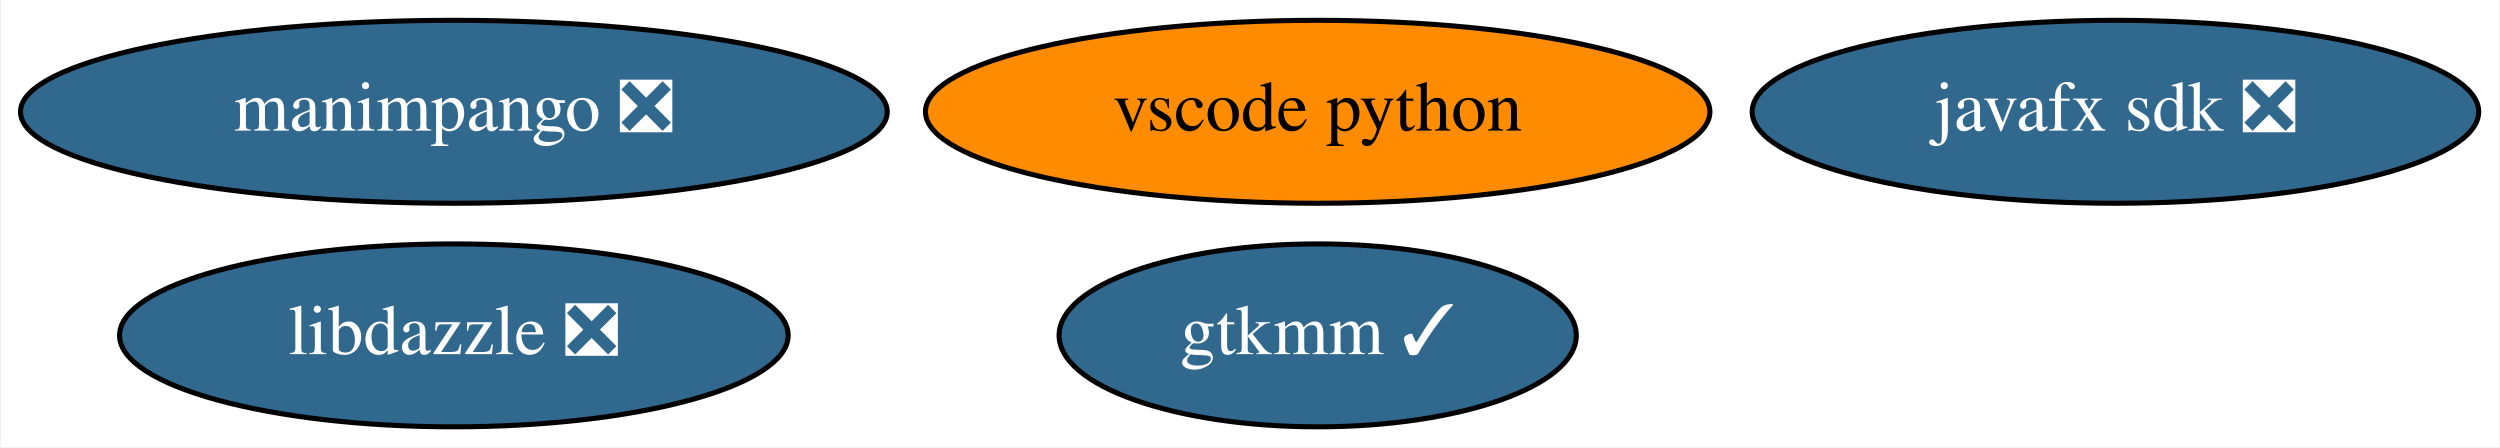
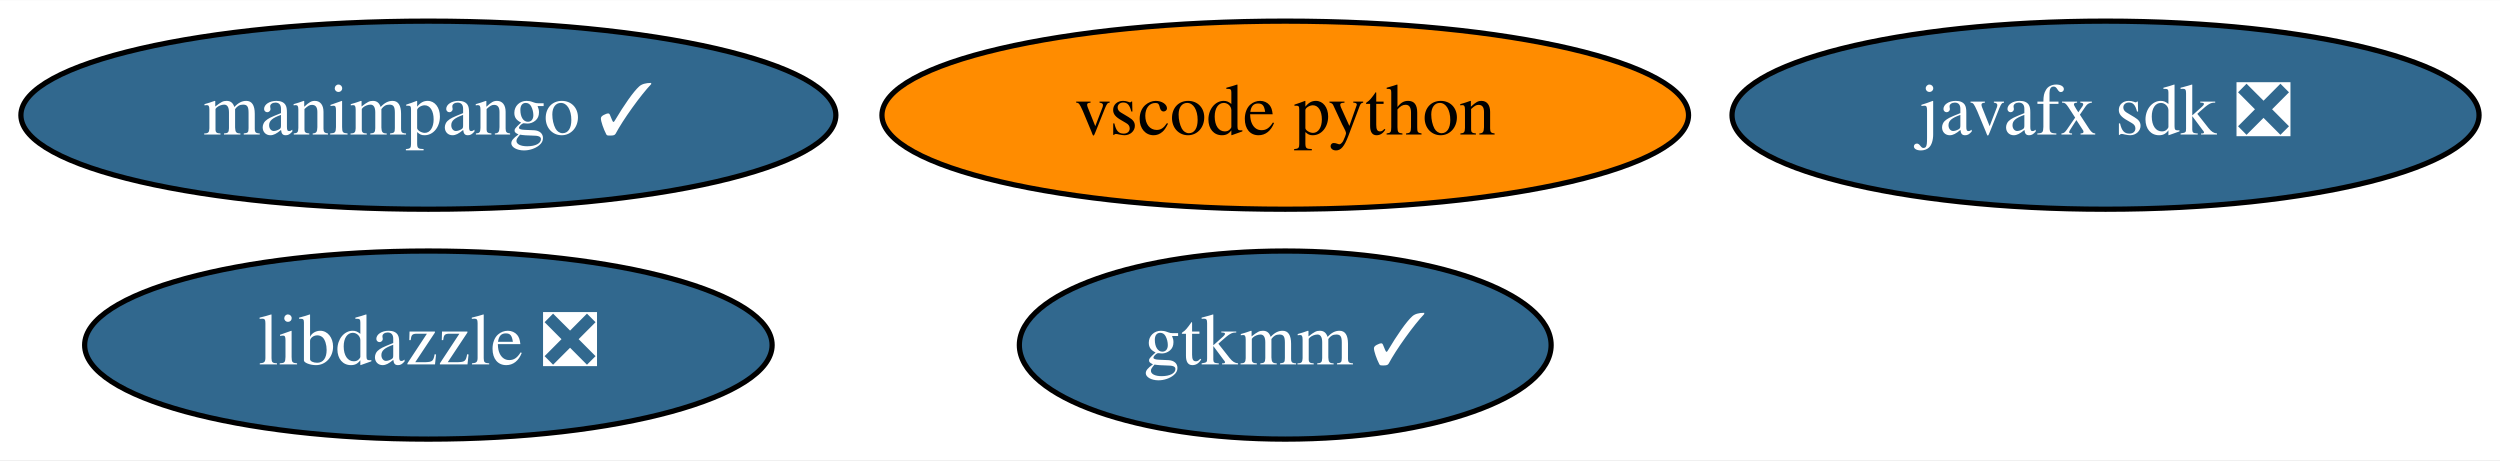
- <svg xmlns="http://www.w3.org/2000/svg" xmlns:xlink="http://www.w3.org/1999/xlink" width="492pt" height="88pt" viewBox="0.00 0.00 491.64 88.00">
+ <svg xmlns="http://www.w3.org/2000/svg" xmlns:xlink="http://www.w3.org/1999/xlink" width="478pt" height="88pt" viewBox="0.00 0.00 478.49 88.00">
  <g id="graph0" class="graph" transform="scale(1 1) rotate(0) translate(4 84)">
-     <polygon fill="white" stroke="none" points="-4,4 -4,-84 487.64,-84 487.64,4 -4,4" />
+     <polygon fill="white" stroke="none" points="-4,4 -4,-84 474.49,-84 474.49,4 -4,4" />
    <g id="node1" class="node">
      <g id="a_node1">
        <a xlink:href="https://github.com/conda-forge/javafx-sdk-feedstock/pull/7" xlink:title="javafx sdk ❎">
-           <ellipse fill="#31688e" stroke="black" cx="412.14" cy="-62" rx="71.49" ry="18" />
-           <text text-anchor="middle" x="412.14" y="-58.3" font-family="Times,serif" font-size="14.00" fill="white">javafx sdk ❎</text>
+           <ellipse fill="#31688e" stroke="black" cx="398.99" cy="-62" rx="71.49" ry="18" />
+           <text text-anchor="middle" x="398.99" y="-58.3" font-family="Times,serif" font-size="14.00" fill="white">javafx sdk ❎</text>
        </a>
      </g>
    </g>
    <g id="node2" class="node">
      <g id="a_node2">
        <a xlink:href="https://github.com/conda-forge/gtkmm-feedstock/pull/15" xlink:title="gtkmm ✓">
-           <ellipse fill="#31688e" stroke="black" cx="255.14" cy="-18" rx="50.89" ry="18" />
-           <text text-anchor="middle" x="255.14" y="-14.3" font-family="Times,serif" font-size="14.00" fill="white">gtkmm ✓</text>
+           <ellipse fill="#31688e" stroke="black" cx="241.99" cy="-18" rx="50.89" ry="18" />
+           <text text-anchor="middle" x="241.99" y="-14.3" font-family="Times,serif" font-size="14.00" fill="white">gtkmm ✓</text>
        </a>
      </g>
    </g>
    <g id="node3" class="node">
      <g id="a_node3">
        <a xlink:href="https://github.com/conda-forge/vscode-python-feedstock" xlink:title="vscode python">
-           <ellipse fill="#ff8c00" stroke="black" cx="255.14" cy="-62" rx="77.19" ry="18" />
-           <text text-anchor="middle" x="255.14" y="-58.3" font-family="Times,serif" font-size="14.00">vscode python</text>
+           <ellipse fill="#ff8c00" stroke="black" cx="241.99" cy="-62" rx="77.19" ry="18" />
+           <text text-anchor="middle" x="241.99" y="-58.3" font-family="Times,serif" font-size="14.00">vscode python</text>
        </a>
      </g>
    </g>
    <g id="node4" class="node">
      <g id="a_node4">
-         <a xlink:href="https://github.com/conda-forge/manimpango-feedstock/pull/19" xlink:title="manimpango ❎">
-           <ellipse fill="#31688e" stroke="black" cx="85.14" cy="-62" rx="85.29" ry="18" />
-           <text text-anchor="middle" x="85.14" y="-58.3" font-family="Times,serif" font-size="14.00" fill="white">manimpango ❎</text>
+         <a xlink:href="https://github.com/conda-forge/manimpango-feedstock/pull/19" xlink:title="manimpango ✓">
+           <ellipse fill="#31688e" stroke="black" cx="77.99" cy="-62" rx="77.99" ry="18" />
+           <text text-anchor="middle" x="77.99" y="-58.3" font-family="Times,serif" font-size="14.00" fill="white">manimpango ✓</text>
        </a>
      </g>
    </g>
    <g id="node5" class="node">
      <g id="a_node5">
        <a xlink:href="https://github.com/conda-forge/libdazzle-feedstock/pull/4" xlink:title="libdazzle ❎">
-           <ellipse fill="#31688e" stroke="black" cx="85.14" cy="-18" rx="65.79" ry="18" />
-           <text text-anchor="middle" x="85.14" y="-14.3" font-family="Times,serif" font-size="14.00" fill="white">libdazzle ❎</text>
+           <ellipse fill="#31688e" stroke="black" cx="77.99" cy="-18" rx="65.79" ry="18" />
+           <text text-anchor="middle" x="77.99" y="-14.3" font-family="Times,serif" font-size="14.00" fill="white">libdazzle ❎</text>
        </a>
      </g>
    </g>
  </g>
</svg>
